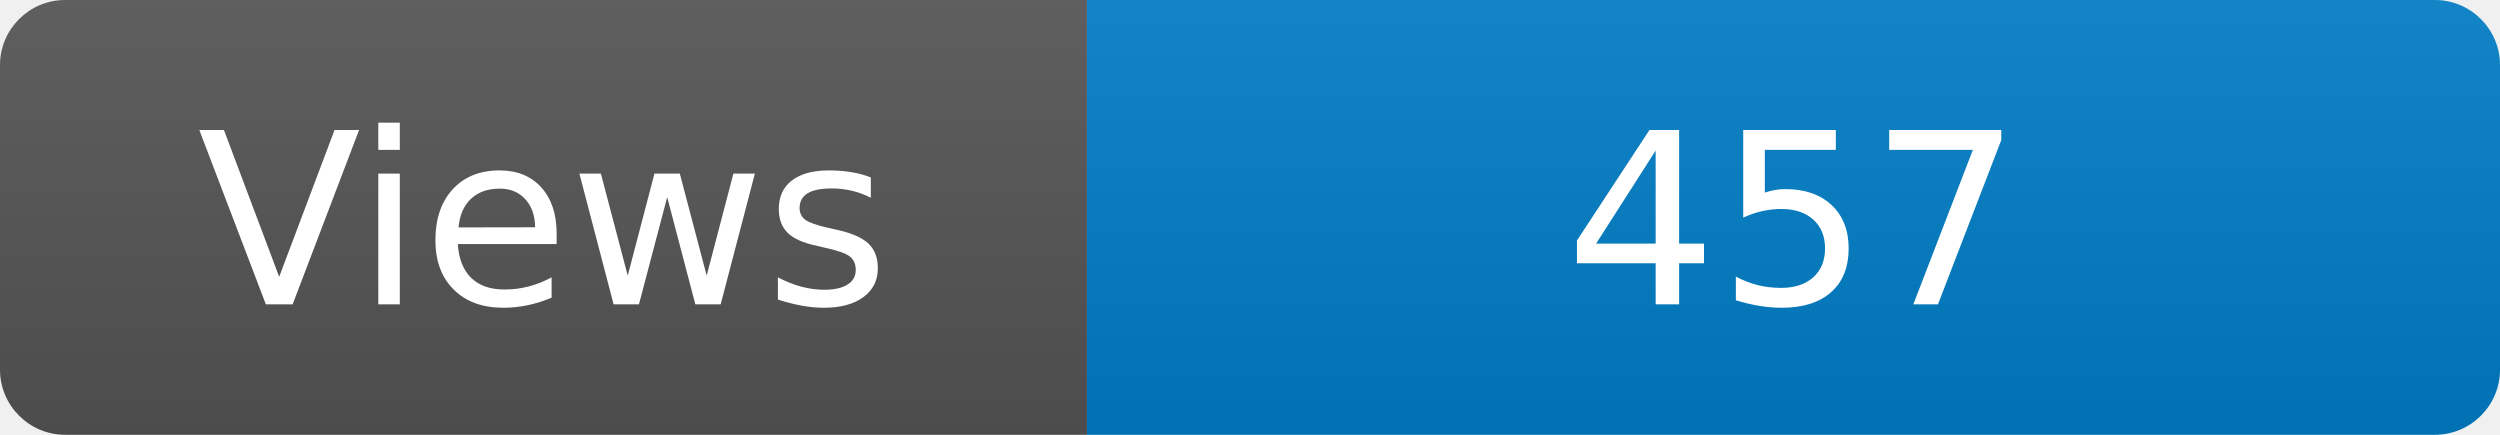
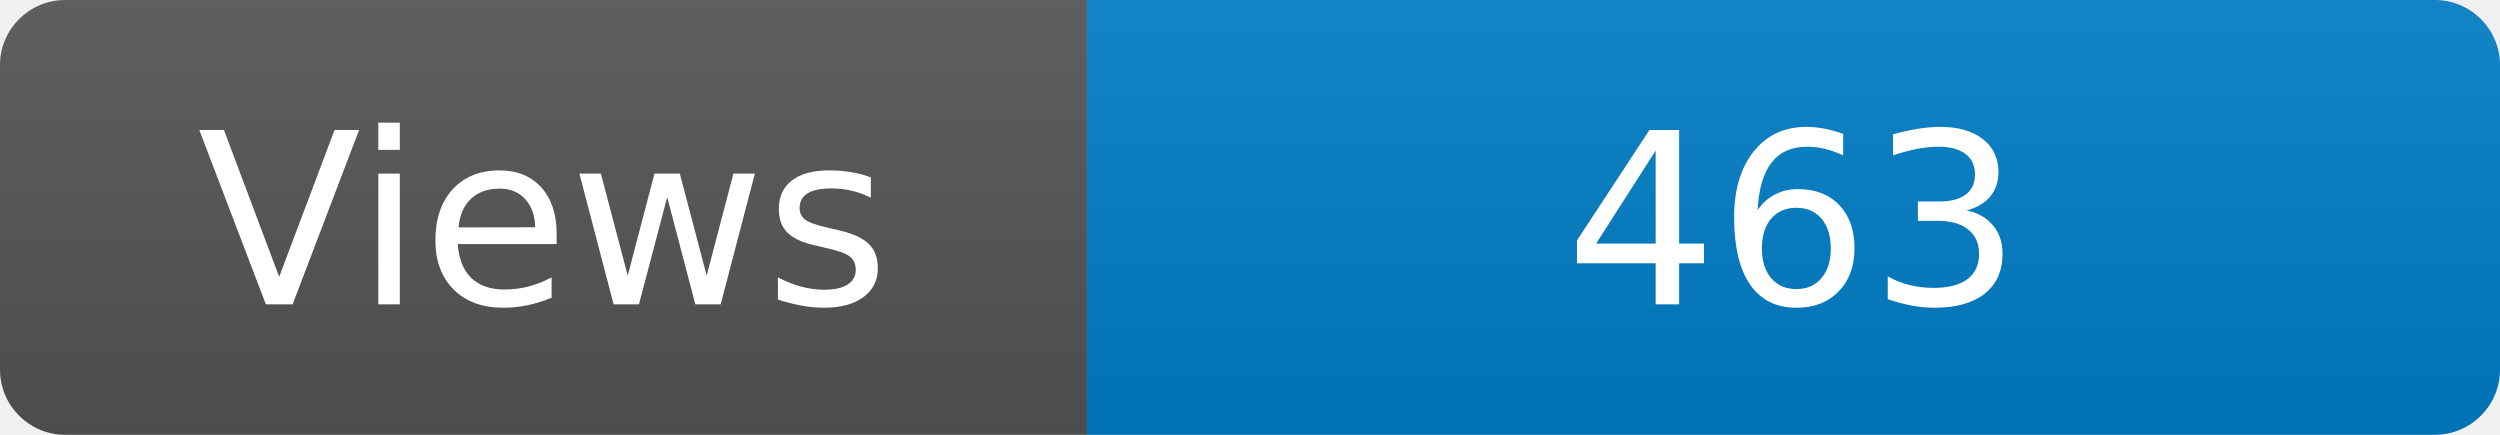
<svg xmlns="http://www.w3.org/2000/svg" width="115" height="20" role="img" aria-label="Maintained?: yes">
  <linearGradient id="s" x2="0" y2="100%">
    <stop offset="0" stop-color="#bbb" stop-opacity=".1" />
    <stop offset="1" stop-opacity=".1" />
  </linearGradient>
  <clipPath id="r">
    <rect width="115" height="20" rx="3" fill="#fff" />
  </clipPath>
  <g clip-path="url(#r)">
    <rect width="50" height="20" fill="#555" />
    <rect x="50" width="160" height="20" fill="#007ec6" />
    <rect width="115" height="20" fill="url(#s)" />
  </g>
  <g fill="#fff" text-anchor="middle" font-family="Verdana,Geneva,DejaVu Sans,sans-serif" font-size="110">
    <text x="250" y="140" transform="scale(.1)" fill="#fff">Views</text>
-     <text x="825" y="140" transform="scale(.1)" fill="#fff">457</text>
+     <text x="825" y="140" transform="scale(.1)" fill="#fff">463</text>
  </g>
</svg>
